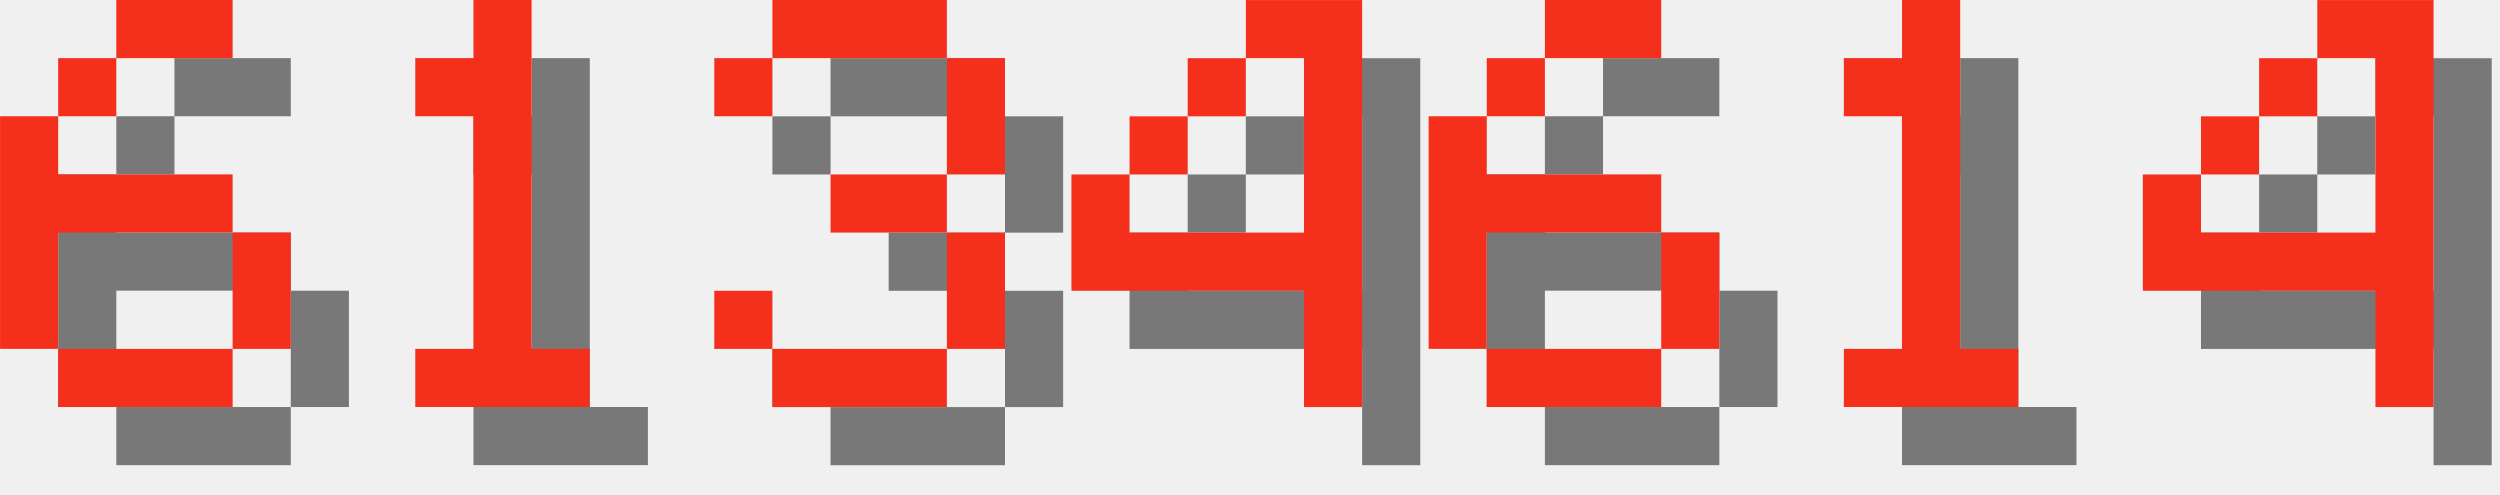
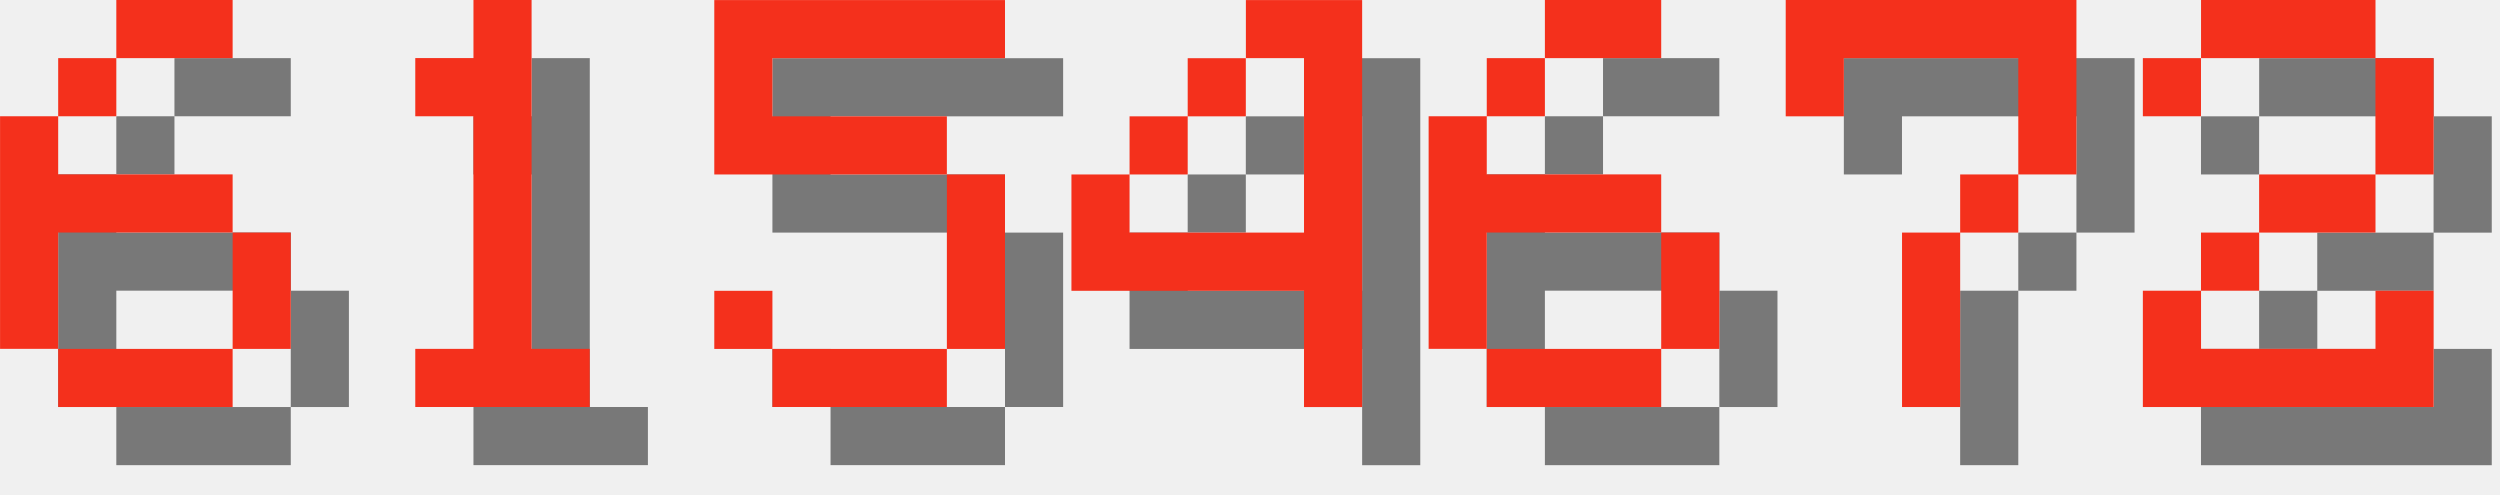
<svg xmlns="http://www.w3.org/2000/svg" version="1.1" width="182.0" height="36">
  <style>
        .text-foreground {
            fill: #F4301C;
        }
        .text-shadow {
            fill: #000000;
            fill-opacity: 0.5;
        }
    </style>
  <g class="digit" id="digit_6" transform="translate(0.0, 0), scale(4)">
    <path id="digit_6_shadow" class="text-shadow" d="m3.175 1.058v1.058h2.117v-1.058h-2.117zm0 1.058h-1.058v1.058h1.058v-1.058zm-1.058 1.058h-1.058v4.233h1.058v-2.117h3.175v-1.058h-3.175v-1.058zm3.175 2.117v2.117h1.058v-2.117h-1.058zm0 2.117h-3.175v1.058h3.175v-1.058z" fill-opacity=".5" style="paint-order:stroke fill markers" />
    <path id="digit_6_fg" class="text-foreground" d="m2.117 0v1.058h2.117v-1.058h-2.117zm0 1.058h-1.058v1.058h1.058v-1.058zm-1.058 1.058h-1.058v4.233h1.058v-2.117h3.175v-1.058h-3.175v-1.058zm3.175 2.117v2.117h1.058v-2.117h-1.058zm0 2.117h-3.175v1.058h3.175v-1.058z" fill="#fff" style="paint-order:stroke fill markers" />
  </g>
  <g class="digit" id="digit_1" transform="translate(26.0, 0), scale(4)">
    <path id="digit_1_shadow" class="text-shadow" d="m2.117 2.117v1.058h1.058v4.233h-1.058v1.058h3.175v-1.058h-1.058v-6.35h-1.058v1.058h-1.058z" fill-opacity=".5" style="paint-order:stroke fill markers" />
    <path id="digit_1_fg" class="text-foreground" d="m1.058 1.058v1.058h1.058v4.233h-1.058v1.058h3.175v-1.058h-1.058v-6.35h-1.058v1.058h-1.058z" fill="#fff" style="paint-order:stroke fill markers" />
  </g>
-   <g class="digit" id="digit_3" transform="translate(52.0, 0), scale(4)">
-     <path id="digit_3_shadow" class="text-shadow" d="m1.058 2.117v1.058h1.058v-1.058h3.175v2.117h-2.117v1.058h2.117v2.117h-3.175v-1.058h-1.058v1.058h1.058v1.058h3.175v-1.058h1.058v-2.117h-1.058v-1.058h1.058v-2.117h-1.058v-1.058h-3.175v1.058h-1.058z" fill-opacity=".5" style="paint-order:stroke fill markers" />
-     <path id="digit_3_fg" class="text-foreground" d="m0 1.058v1.058h1.058v-1.058h3.175v2.117h-2.117v1.058h2.117v2.117h-3.175v-1.058h-1.058v1.058h1.058v1.058h3.175v-1.058h1.058v-2.117h-1.058v-1.058h1.058v-2.117h-1.058v-1.058h-3.175v1.058h-1.058z" fill="#fff" style="paint-order:stroke fill markers" />
+   <g class="digit" id="digit_5" transform="translate(52.0, 0), scale(4)">
+     <path id="digit_5_shadow" class="text-shadow" d="m1.058 1.058v3.175h4.233v3.175h-3.175v-1.058h-1.058v1.058h1.058v1.058h3.175v-1.058h1.058v-3.175h-1.058v-1.058h-3.175v-1.058h4.233v-1.058h-5.292z" fill-opacity=".5" style="paint-order:stroke fill markers" />
+     <path id="digit_5_fg" class="text-foreground" d="m0 0v3.175h4.233v3.175h-3.175v-1.058h-1.058v1.058h1.058v1.058h3.175v-1.058h1.058v-3.175h-1.058v-1.058h-3.175v-1.058h4.233v-1.058h-5.292z" fill="#fff" style="paint-order:stroke fill markers" />
  </g>
  <g class="digit" id="digit_4" transform="translate(78.0, 0), scale(4)">
    <path id="digit_4_shadow" class="text-shadow" d="m4.233 1.058v1.058h1.058v3.175h-3.175v-1.058h-1.058v2.117h4.233v2.117h1.058v-7.408h-2.117zm-2.117 3.175h1.058v-1.058h-1.058v1.058zm1.058-1.058h1.058v-1.058h-1.058v1.058z" fill-opacity=".5" style="paint-order:stroke fill markers" />
    <path id="digit_4_fg" class="text-foreground" d="m3.175 0v1.058h1.058v3.175h-3.175v-1.058h-1.058v2.117h4.233v2.117h1.058v-7.408h-2.117zm-2.117 3.175h1.058v-1.058h-1.058v1.058zm1.058-1.058h1.058v-1.058h-1.058v1.058z" fill="#fff" style="paint-order:stroke fill markers" />
  </g>
  <g class="digit" id="digit_6" transform="translate(104.0, 0), scale(4)">
    <path id="digit_6_shadow" class="text-shadow" d="m3.175 1.058v1.058h2.117v-1.058h-2.117zm0 1.058h-1.058v1.058h1.058v-1.058zm-1.058 1.058h-1.058v4.233h1.058v-2.117h3.175v-1.058h-3.175v-1.058zm3.175 2.117v2.117h1.058v-2.117h-1.058zm0 2.117h-3.175v1.058h3.175v-1.058z" fill-opacity=".5" style="paint-order:stroke fill markers" />
    <path id="digit_6_fg" class="text-foreground" d="m2.117 0v1.058h2.117v-1.058h-2.117zm0 1.058h-1.058v1.058h1.058v-1.058zm-1.058 1.058h-1.058v4.233h1.058v-2.117h3.175v-1.058h-3.175v-1.058zm3.175 2.117v2.117h1.058v-2.117h-1.058zm0 2.117h-3.175v1.058h3.175v-1.058z" fill="#fff" style="paint-order:stroke fill markers" />
  </g>
-   <g class="digit" id="digit_1" transform="translate(130.0, 0), scale(4)">
-     <path id="digit_1_shadow" class="text-shadow" d="m2.117 2.117v1.058h1.058v4.233h-1.058v1.058h3.175v-1.058h-1.058v-6.35h-1.058v1.058h-1.058z" fill-opacity=".5" style="paint-order:stroke fill markers" />
-     <path id="digit_1_fg" class="text-foreground" d="m1.058 1.058v1.058h1.058v4.233h-1.058v1.058h3.175v-1.058h-1.058v-6.35h-1.058v1.058h-1.058z" fill="#fff" style="paint-order:stroke fill markers" />
+   <g class="digit" id="digit_7" transform="translate(130.0, 0), scale(4)">
+     <path id="digit_7_shadow" class="text-shadow" d="m1.058 1.058 2e-6 2.117h1.058v-1.058h3.175v1.058l2e-7 1.058h-1.058v1.058h-1.058l4e-7 3.175 1.058 1e-7v-3.175h1.058v-1.058h1.058l5e-7 -1.058v-2.117z" fill-opacity=".5" style="paint-order:stroke fill markers" />
+     <path id="digit_7_fg" class="text-foreground" d="m0 0 2e-6 2.117h1.058v-1.058h3.175v1.058l2e-7 1.058h-1.058v1.058h-1.058l4e-7 3.175 1.058 1e-7v-3.175h1.058v-1.058h1.058l5e-7 -1.058v-2.117z" fill="#fff" style="paint-order:stroke fill markers" />
  </g>
-   <g class="digit" id="digit_4" transform="translate(156.0, 0), scale(4)">
-     <path id="digit_4_shadow" class="text-shadow" d="m4.233 1.058v1.058h1.058v3.175h-3.175v-1.058h-1.058v2.117h4.233v2.117h1.058v-7.408h-2.117zm-2.117 3.175h1.058v-1.058h-1.058v1.058zm1.058-1.058h1.058v-1.058h-1.058v1.058z" fill-opacity=".5" style="paint-order:stroke fill markers" />
-     <path id="digit_4_fg" class="text-foreground" d="m3.175 0v1.058h1.058v3.175h-3.175v-1.058h-1.058v2.117h4.233v2.117h1.058v-7.408h-2.117zm-2.117 3.175h1.058v-1.058h-1.058v1.058zm1.058-1.058h1.058v-1.058h-1.058v1.058z" fill="#fff" style="paint-order:stroke fill markers" />
+   <g class="digit" id="digit_2" transform="translate(156.0, 0), scale(4)">
+     <path id="digit_2_shadow" class="text-shadow" d="m1.058 2.117v1.058h1.058v-1.058h3.175v2.117h-2.117v1.058h-1.058v1.058h-1.058v2.117h5.292v-2.117h-1.058v1.058h-3.175v-1.058h1.058v-1.058h2.117v-1.058h1.058v-2.117h-1.058v-1.058h-3.175v1.058h-1.058z" fill-opacity=".5" style="paint-order:stroke fill markers" />
+     <path id="digit_2_fg" class="text-foreground" d="m0 1.058v1.058h1.058v-1.058h3.175v2.117h-2.117v1.058h-1.058v1.058h-1.058v2.117h5.292v-2.117h-1.058v1.058h-3.175v-1.058h1.058v-1.058h2.117v-1.058h1.058v-2.117h-1.058v-1.058h-3.175v1.058h-1.058z" fill="#fff" style="paint-order:stroke fill markers" />
  </g>
</svg>
